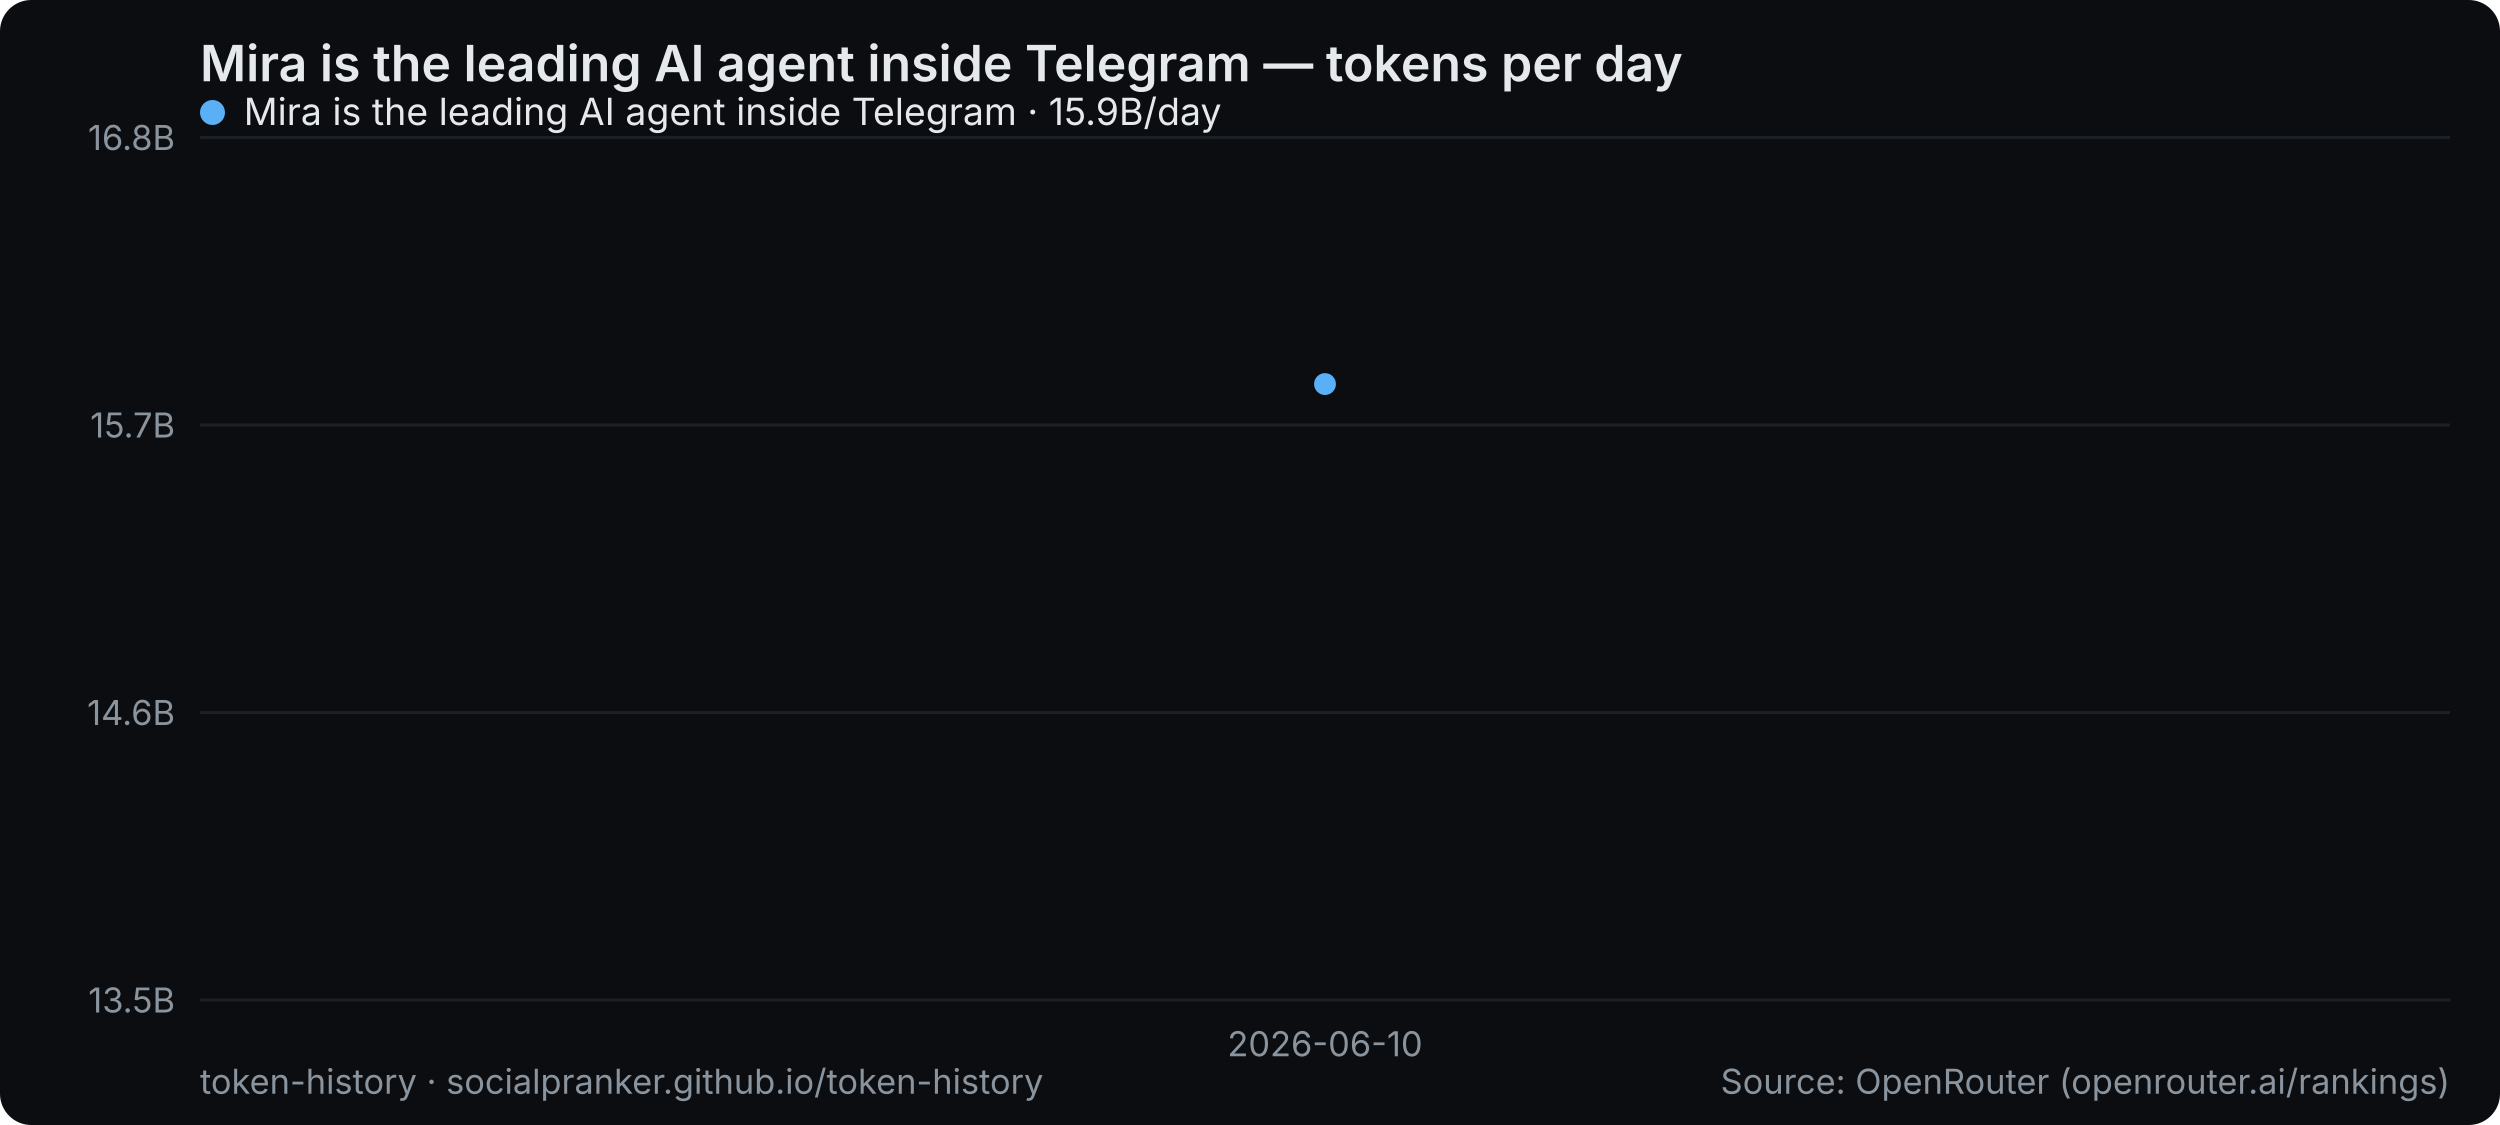
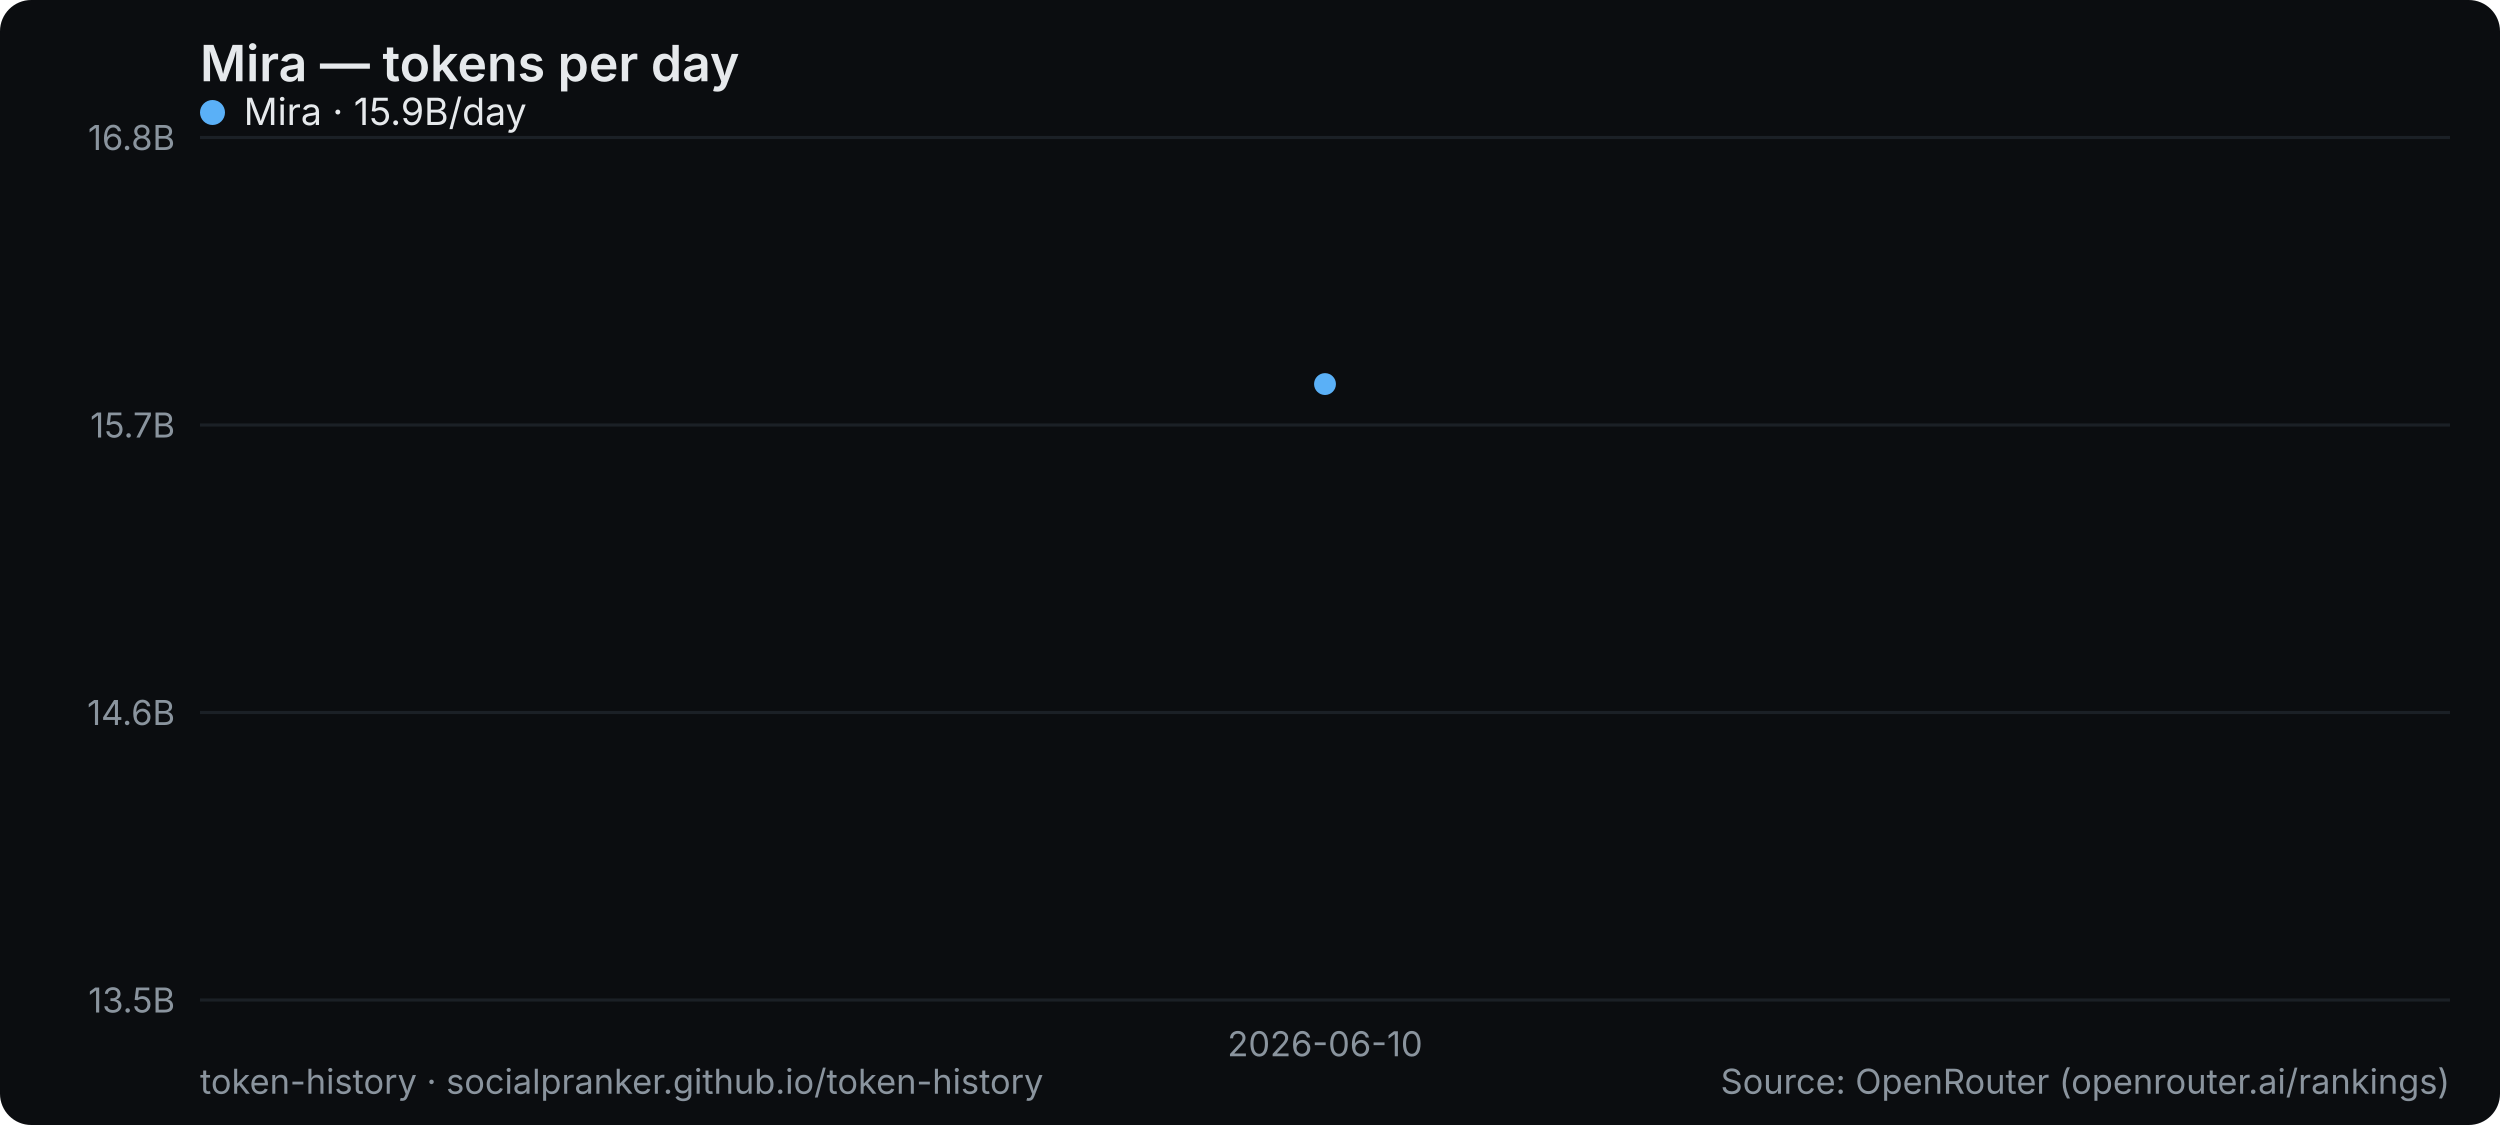
- <svg xmlns="http://www.w3.org/2000/svg" width="800" height="360" viewBox="0 0 800 360" role="img" aria-label="Mira is the leading AI agent inside Telegram — tokens per day">
+ <svg xmlns="http://www.w3.org/2000/svg" width="800" height="360" viewBox="0 0 800 360" role="img" aria-label="Mira — tokens per day">
  <rect width="800" height="360" rx="10" fill="#0b0d10" />
-   <text x="64" y="26" font-family="system-ui,-apple-system,Segoe UI,sans-serif" font-size="16" font-weight="600" fill="#e6e9ec">Mira is the leading AI agent inside Telegram — tokens per day</text>
+   <text x="64" y="26" font-family="system-ui,-apple-system,Segoe UI,sans-serif" font-size="16" font-weight="600" fill="#e6e9ec">Mira — tokens per day</text>
  <line x1="64" y1="320" x2="784" y2="320" stroke="#1b2026" stroke-width="1" />
  <text x="56" y="324" text-anchor="end" font-family="system-ui,-apple-system,Segoe UI,sans-serif" font-size="11" fill="#8a949e">13.5B</text>
  <line x1="64" y1="228" x2="784" y2="228" stroke="#1b2026" stroke-width="1" />
  <text x="56" y="232" text-anchor="end" font-family="system-ui,-apple-system,Segoe UI,sans-serif" font-size="11" fill="#8a949e">14.6B</text>
  <line x1="64" y1="136" x2="784" y2="136" stroke="#1b2026" stroke-width="1" />
  <text x="56" y="140" text-anchor="end" font-family="system-ui,-apple-system,Segoe UI,sans-serif" font-size="11" fill="#8a949e">15.7B</text>
  <line x1="64" y1="44" x2="784" y2="44" stroke="#1b2026" stroke-width="1" />
  <text x="56" y="48" text-anchor="end" font-family="system-ui,-apple-system,Segoe UI,sans-serif" font-size="11" fill="#8a949e">16.8B</text>
  <text x="424" y="338" text-anchor="middle" font-family="system-ui,-apple-system,Segoe UI,sans-serif" font-size="11" fill="#8a949e">2026-06-10</text>
  <circle cx="424.0" cy="122.9" r="3.5" fill="#5ab0f7" />
  <g font-family="system-ui,-apple-system,Segoe UI,sans-serif" font-size="12">
    <circle cx="68" cy="36" r="4" fill="#5ab0f7" />
-     <text x="78" y="40" fill="#e6e9ec">Mira is the leading AI agent inside Telegram · 15.9B/day</text>
+     <text x="78" y="40" fill="#e6e9ec">Mira · 15.9B/day</text>
  </g>
  <text x="64" y="350" font-family="system-ui,-apple-system,Segoe UI,sans-serif" font-size="11" fill="#8a949e">token-history · socialpranker.github.io/token-history</text>
  <text x="784" y="350" text-anchor="end" font-family="system-ui,-apple-system,Segoe UI,sans-serif" font-size="11" fill="#8a949e">Source: OpenRouter (openrouter.ai/rankings)</text>
</svg>
